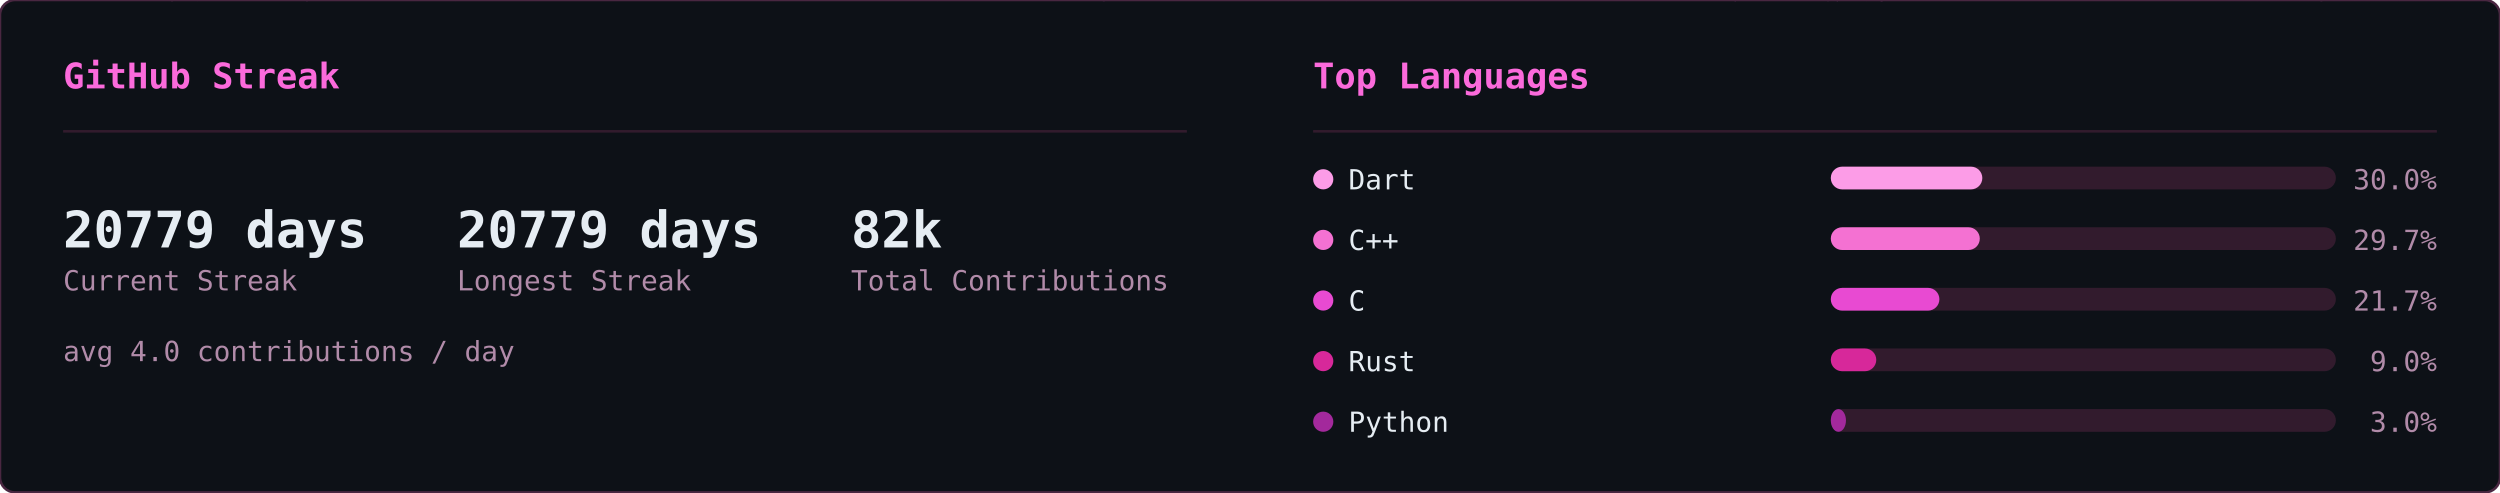
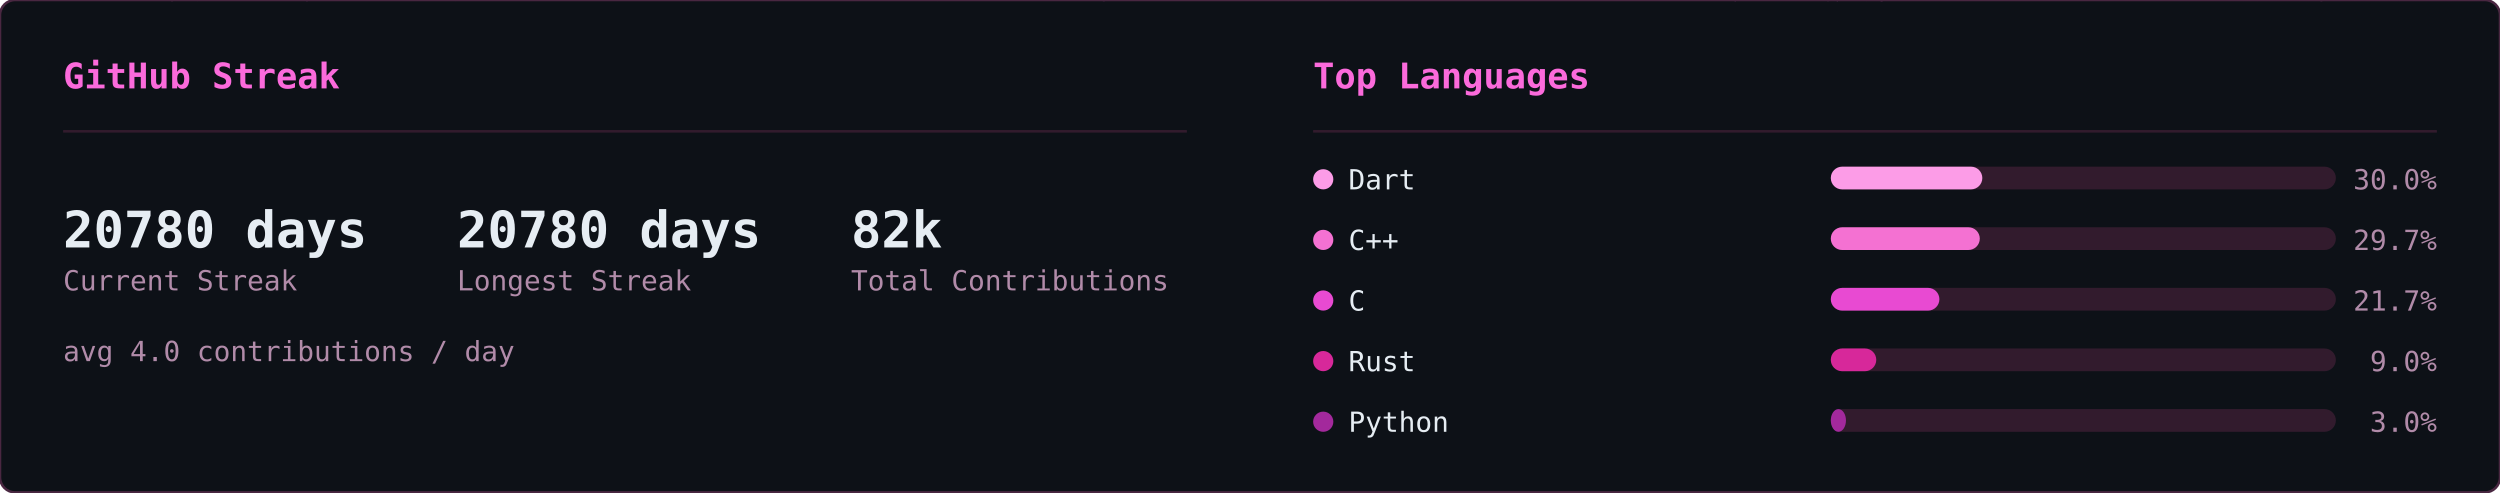
<svg xmlns="http://www.w3.org/2000/svg" width="990" height="195" viewBox="0 0 990 195">
  <defs>
    <clipPath id="row-clip">
      <rect width="990" height="195" rx="6" />
    </clipPath>
  </defs>
  <rect width="990" height="195" rx="6" fill="#0d1117" />
  <g clip-path="url(#row-clip)">
    <g transform="translate(0,0)">
      <g opacity="0.22" font-family="monospace" font-size="12">
        <style>@keyframes sk3s0{from{transform:translateY(-46px)}to{transform:translateY(174px)}}@keyframes sk4s0{from{transform:translateY(-60px)}to{transform:translateY(174px)}}@keyframes sk5s0{from{transform:translateY(-74px)}to{transform:translateY(174px)}}@keyframes sk6s0{from{transform:translateY(-88px)}to{transform:translateY(174px)}}</style>
        <g fill="#ff4fd8" style="animation:sk4s0 1.64s linear -1.62s infinite">
          <text x="46">ﾒ</text>
          <text x="46" y="-14" opacity=".8">5</text>
          <text x="46" y="-28" opacity=".6">ﾐ</text>
          <text x="46" y="-42" opacity=".4">ｯ</text>
          <text x="46" y="-56" opacity=".2">1</text>
        </g>
        <g fill="#ff4fd8" style="animation:sk3s0 2.46s linear -1.57s infinite">
          <text x="308">ﾁ</text>
          <text x="308" y="-14" opacity=".75">ｹ</text>
          <text x="308" y="-28" opacity=".5">1</text>
          <text x="308" y="-42" opacity=".25">ﾚ</text>
        </g>
        <g fill="#ff4fd8" style="animation:sk3s0 1.54s linear -0.32s infinite">
          <text x="11">ﾘ</text>
          <text x="11" y="-14" opacity=".75">ﾙ</text>
          <text x="11" y="-28" opacity=".5">ﾌ</text>
          <text x="11" y="-42" opacity=".25">ﾗ</text>
        </g>
        <g fill="#ff4fd8" style="animation:sk4s0 1.58s linear -1.14s infinite">
          <text x="369">ｳ</text>
          <text x="369" y="-14" opacity=".8">ﾃ</text>
          <text x="369" y="-28" opacity=".6">ﾝ</text>
          <text x="369" y="-42" opacity=".4">ﾃ</text>
          <text x="369" y="-56" opacity=".2">5</text>
        </g>
        <g fill="#ff4fd8" style="animation:sk5s0 1.92s linear -0.21s infinite">
          <text x="194">ﾁ</text>
          <text x="194" y="-14" opacity=".83">ｱ</text>
          <text x="194" y="-28" opacity=".67">ﾓ</text>
          <text x="194" y="-42" opacity=".5">ｾ</text>
          <text x="194" y="-56" opacity=".33">7</text>
          <text x="194" y="-70" opacity=".17">ﾐ</text>
        </g>
        <g fill="#ff4fd8" style="animation:sk4s0 2.06s linear -1.45s infinite">
          <text x="268">ﾅ</text>
          <text x="268" y="-14" opacity=".8">ｹ</text>
          <text x="268" y="-28" opacity=".6">ﾕ</text>
          <text x="268" y="-42" opacity=".4">ﾃ</text>
          <text x="268" y="-56" opacity=".2">ﾄ</text>
        </g>
        <g fill="#ff4fd8" style="animation:sk4s0 3.12s linear -1.90s infinite">
          <text x="187">ﾜ</text>
          <text x="187" y="-14" opacity=".8">ｯ</text>
          <text x="187" y="-28" opacity=".6">4</text>
          <text x="187" y="-42" opacity=".4">7</text>
          <text x="187" y="-56" opacity=".2">ｧ</text>
        </g>
        <g fill="#ff4fd8" style="animation:sk3s0 2.67s linear -1.70s infinite">
          <text x="104">ﾂ</text>
          <text x="104" y="-14" opacity=".75">ﾈ</text>
          <text x="104" y="-28" opacity=".5">ﾂ</text>
          <text x="104" y="-42" opacity=".25">ｶ</text>
        </g>
        <g fill="#ff4fd8" style="animation:sk6s0 2.17s linear -2.04s infinite">
          <text x="275">ｫ</text>
          <text x="275" y="-14" opacity=".86">ﾉ</text>
          <text x="275" y="-28" opacity=".71">0</text>
          <text x="275" y="-42" opacity=".57">ｳ</text>
          <text x="275" y="-56" opacity=".43">ﾈ</text>
          <text x="275" y="-70" opacity=".29">1</text>
          <text x="275" y="-84" opacity=".14">ﾕ</text>
        </g>
        <g fill="#ff4fd8" style="animation:sk4s0 1.51s linear -0.02s infinite">
          <text x="75">ｷ</text>
          <text x="75" y="-14" opacity=".8">ｪ</text>
          <text x="75" y="-28" opacity=".6">5</text>
          <text x="75" y="-42" opacity=".4">8</text>
          <text x="75" y="-56" opacity=".2">ﾁ</text>
        </g>
        <g fill="#ff4fd8" style="animation:sk4s0 3.16s linear -1.48s infinite">
          <text x="292">ﾕ</text>
          <text x="292" y="-14" opacity=".8">ﾛ</text>
          <text x="292" y="-28" opacity=".6">ｶ</text>
          <text x="292" y="-42" opacity=".4">ｻ</text>
          <text x="292" y="-56" opacity=".2">ﾀ</text>
        </g>
        <g fill="#ff4fd8" style="animation:sk6s0 1.90s linear -1.77s infinite">
          <text x="73">ｭ</text>
          <text x="73" y="-14" opacity=".86">ﾑ</text>
          <text x="73" y="-28" opacity=".71">ｴ</text>
          <text x="73" y="-42" opacity=".57">ﾕ</text>
          <text x="73" y="-56" opacity=".43">ﾕ</text>
          <text x="73" y="-70" opacity=".29">0</text>
          <text x="73" y="-84" opacity=".14">ﾒ</text>
        </g>
        <g fill="#ff4fd8" style="animation:sk4s0 2.90s linear -2.10s infinite">
          <text x="100">4</text>
          <text x="100" y="-14" opacity=".8">ﾒ</text>
          <text x="100" y="-28" opacity=".6">4</text>
          <text x="100" y="-42" opacity=".4">ｯ</text>
          <text x="100" y="-56" opacity=".2">ﾔ</text>
        </g>
        <g fill="#ff4fd8" style="animation:sk4s0 2.39s linear -0.35s infinite">
          <text x="65">ﾈ</text>
          <text x="65" y="-14" opacity=".8">ﾑ</text>
          <text x="65" y="-28" opacity=".6">ﾊ</text>
          <text x="65" y="-42" opacity=".4">ﾘ</text>
          <text x="65" y="-56" opacity=".2">ﾐ</text>
        </g>
        <g fill="#ff4fd8" style="animation:sk3s0 1.63s linear -0.03s infinite">
          <text x="144">ﾍ</text>
          <text x="144" y="-14" opacity=".75">ｧ</text>
          <text x="144" y="-28" opacity=".5">0</text>
          <text x="144" y="-42" opacity=".25">ﾏ</text>
        </g>
        <g fill="#ff4fd8" style="animation:sk6s0 2.70s linear -1.72s infinite">
          <text x="407">ﾌ</text>
          <text x="407" y="-14" opacity=".86">ｩ</text>
          <text x="407" y="-28" opacity=".71">8</text>
          <text x="407" y="-42" opacity=".57">ｵ</text>
          <text x="407" y="-56" opacity=".43">ﾎ</text>
          <text x="407" y="-70" opacity=".29">ｨ</text>
          <text x="407" y="-84" opacity=".14">ﾐ</text>
        </g>
        <g fill="#ff4fd8" style="animation:sk5s0 2.63s linear -1.25s infinite">
          <text x="100">ﾂ</text>
          <text x="100" y="-14" opacity=".83">1</text>
          <text x="100" y="-28" opacity=".67">ﾔ</text>
          <text x="100" y="-42" opacity=".5">ｻ</text>
          <text x="100" y="-56" opacity=".33">ﾊ</text>
          <text x="100" y="-70" opacity=".17">ﾀ</text>
        </g>
        <g fill="#ff4fd8" style="animation:sk4s0 2.50s linear -0.17s infinite">
          <text x="434">ﾈ</text>
          <text x="434" y="-14" opacity=".8">ｸ</text>
          <text x="434" y="-28" opacity=".6">ﾗ</text>
          <text x="434" y="-42" opacity=".4">4</text>
          <text x="434" y="-56" opacity=".2">ｻ</text>
        </g>
        <g fill="#ff4fd8" style="animation:sk4s0 1.66s linear -0.90s infinite">
          <text x="426">ﾓ</text>
          <text x="426" y="-14" opacity=".8">ｸ</text>
          <text x="426" y="-28" opacity=".6">ﾀ</text>
          <text x="426" y="-42" opacity=".4">ｽ</text>
          <text x="426" y="-56" opacity=".2">ｶ</text>
        </g>
        <g fill="#ff4fd8" style="animation:sk6s0 3.12s linear -0.85s infinite">
          <text x="120">ﾀ</text>
          <text x="120" y="-14" opacity=".86">ﾅ</text>
          <text x="120" y="-28" opacity=".71">ｮ</text>
          <text x="120" y="-42" opacity=".57">ｧ</text>
          <text x="120" y="-56" opacity=".43">ﾎ</text>
          <text x="120" y="-70" opacity=".29">ｬ</text>
          <text x="120" y="-84" opacity=".14">ｺ</text>
        </g>
        <g fill="#ff4fd8" style="animation:sk5s0 3.17s linear -2.86s infinite">
          <text x="166">8</text>
          <text x="166" y="-14" opacity=".83">ﾐ</text>
          <text x="166" y="-28" opacity=".67">ﾖ</text>
          <text x="166" y="-42" opacity=".5">0</text>
          <text x="166" y="-56" opacity=".33">ｧ</text>
          <text x="166" y="-70" opacity=".17">ﾕ</text>
        </g>
        <g fill="#ff4fd8" style="animation:sk4s0 1.55s linear -0.91s infinite">
          <text x="227">ﾚ</text>
          <text x="227" y="-14" opacity=".8">ｴ</text>
          <text x="227" y="-28" opacity=".6">0</text>
          <text x="227" y="-42" opacity=".4">ｫ</text>
          <text x="227" y="-56" opacity=".2">ｳ</text>
        </g>
        <g fill="#ff4fd8" style="animation:sk4s0 2.74s linear -2.51s infinite">
          <text x="349">9</text>
          <text x="349" y="-14" opacity=".8">5</text>
          <text x="349" y="-28" opacity=".6">ｾ</text>
          <text x="349" y="-42" opacity=".4">ｷ</text>
          <text x="349" y="-56" opacity=".2">1</text>
        </g>
        <g fill="#ff4fd8" style="animation:sk4s0 2.38s linear -1.95s infinite">
          <text x="197">3</text>
          <text x="197" y="-14" opacity=".8">ｴ</text>
          <text x="197" y="-28" opacity=".6">ｩ</text>
          <text x="197" y="-42" opacity=".4">ﾚ</text>
          <text x="197" y="-56" opacity=".2">ﾁ</text>
        </g>
        <g fill="#ff4fd8" style="animation:sk6s0 2.18s linear -1.74s infinite">
          <text x="178">ｳ</text>
          <text x="178" y="-14" opacity=".86">ﾒ</text>
          <text x="178" y="-28" opacity=".71">ﾙ</text>
          <text x="178" y="-42" opacity=".57">ｨ</text>
          <text x="178" y="-56" opacity=".43">ﾌ</text>
          <text x="178" y="-70" opacity=".29">ﾄ</text>
          <text x="178" y="-84" opacity=".14">ﾗ</text>
        </g>
        <g fill="#ff4fd8" style="animation:sk4s0 1.98s linear -1.87s infinite">
          <text x="193">ﾌ</text>
          <text x="193" y="-14" opacity=".8">ﾎ</text>
          <text x="193" y="-28" opacity=".6">ｿ</text>
          <text x="193" y="-42" opacity=".4">0</text>
          <text x="193" y="-56" opacity=".2">ｶ</text>
        </g>
        <g fill="#ff4fd8" style="animation:sk6s0 2.82s linear -1.92s infinite">
          <text x="107">ﾉ</text>
          <text x="107" y="-14" opacity=".86">ﾋ</text>
          <text x="107" y="-28" opacity=".71">3</text>
          <text x="107" y="-42" opacity=".57">ﾐ</text>
          <text x="107" y="-56" opacity=".43">ﾊ</text>
          <text x="107" y="-70" opacity=".29">ｳ</text>
          <text x="107" y="-84" opacity=".14">ﾍ</text>
        </g>
        <g fill="#ff4fd8" style="animation:sk5s0 2.51s linear -0.01s infinite">
          <text x="93">ﾎ</text>
          <text x="93" y="-14" opacity=".83">ｴ</text>
          <text x="93" y="-28" opacity=".67">1</text>
          <text x="93" y="-42" opacity=".5">ﾓ</text>
          <text x="93" y="-56" opacity=".33">ｫ</text>
          <text x="93" y="-70" opacity=".17">ﾉ</text>
        </g>
        <g fill="#ff4fd8" style="animation:sk6s0 3.01s linear -2.70s infinite">
          <text x="350">ﾃ</text>
          <text x="350" y="-14" opacity=".86">ｬ</text>
          <text x="350" y="-28" opacity=".71">ﾒ</text>
          <text x="350" y="-42" opacity=".57">ﾊ</text>
          <text x="350" y="-56" opacity=".43">ｫ</text>
          <text x="350" y="-70" opacity=".29">ｭ</text>
          <text x="350" y="-84" opacity=".14">ｲ</text>
        </g>
        <g fill="#ff4fd8" style="animation:sk3s0 1.54s linear -0.70s infinite">
          <text x="124">ｻ</text>
          <text x="124" y="-14" opacity=".75">ｻ</text>
          <text x="124" y="-28" opacity=".5">ﾃ</text>
          <text x="124" y="-42" opacity=".25">ﾒ</text>
        </g>
        <g fill="#ff4fd8" style="animation:sk4s0 2.82s linear -0.58s infinite">
          <text x="91">ﾖ</text>
          <text x="91" y="-14" opacity=".8">ｭ</text>
          <text x="91" y="-28" opacity=".6">ｲ</text>
          <text x="91" y="-42" opacity=".4">1</text>
          <text x="91" y="-56" opacity=".2">ﾌ</text>
        </g>
        <g fill="#ff4fd8" style="animation:sk6s0 2.36s linear -0.37s infinite">
          <text x="467">ﾑ</text>
          <text x="467" y="-14" opacity=".86">9</text>
          <text x="467" y="-28" opacity=".71">ﾊ</text>
          <text x="467" y="-42" opacity=".57">ｿ</text>
          <text x="467" y="-56" opacity=".43">ｫ</text>
          <text x="467" y="-70" opacity=".29">9</text>
          <text x="467" y="-84" opacity=".14">1</text>
        </g>
        <g fill="#ff4fd8" style="animation:sk6s0 1.74s linear -0.38s infinite">
          <text x="144">6</text>
          <text x="144" y="-14" opacity=".86">ﾌ</text>
          <text x="144" y="-28" opacity=".71">ﾓ</text>
          <text x="144" y="-42" opacity=".57">ﾈ</text>
          <text x="144" y="-56" opacity=".43">ﾌ</text>
          <text x="144" y="-70" opacity=".29">ｽ</text>
          <text x="144" y="-84" opacity=".14">ｴ</text>
        </g>
        <g fill="#ff4fd8" style="animation:sk3s0 1.68s linear -1.24s infinite">
          <text x="434">ｷ</text>
          <text x="434" y="-14" opacity=".75">7</text>
          <text x="434" y="-28" opacity=".5">ﾚ</text>
          <text x="434" y="-42" opacity=".25">ｱ</text>
        </g>
        <g fill="#ff4fd8" style="animation:sk3s0 2.42s linear -1.42s infinite">
          <text x="444">ﾚ</text>
          <text x="444" y="-14" opacity=".75">ﾙ</text>
          <text x="444" y="-28" opacity=".5">ｫ</text>
          <text x="444" y="-42" opacity=".25">3</text>
        </g>
        <g fill="#ff4fd8" style="animation:sk3s0 1.73s linear -1.55s infinite">
          <text x="461">ｶ</text>
          <text x="461" y="-14" opacity=".75">6</text>
          <text x="461" y="-28" opacity=".5">ｵ</text>
          <text x="461" y="-42" opacity=".25">ﾃ</text>
        </g>
        <g fill="#ff4fd8" style="animation:sk5s0 1.91s linear -0.48s infinite">
          <text x="174">ｵ</text>
          <text x="174" y="-14" opacity=".83">ﾈ</text>
          <text x="174" y="-28" opacity=".67">ﾏ</text>
          <text x="174" y="-42" opacity=".5">ﾜ</text>
          <text x="174" y="-56" opacity=".33">ｺ</text>
          <text x="174" y="-70" opacity=".17">ｵ</text>
        </g>
        <g fill="#ff4fd8" style="animation:sk3s0 2.94s linear -1.07s infinite">
          <text x="16">ｲ</text>
          <text x="16" y="-14" opacity=".75">ｱ</text>
          <text x="16" y="-28" opacity=".5">ｸ</text>
          <text x="16" y="-42" opacity=".25">ﾛ</text>
        </g>
      </g>
    </g>
    <g transform="translate(495,0)">
      <g opacity="0.22" font-family="monospace" font-size="12">
        <style>@keyframes ln3s1{from{transform:translateY(-46px)}to{transform:translateY(209px)}}@keyframes ln4s1{from{transform:translateY(-60px)}to{transform:translateY(209px)}}@keyframes ln5s1{from{transform:translateY(-74px)}to{transform:translateY(209px)}}@keyframes ln6s1{from{transform:translateY(-88px)}to{transform:translateY(209px)}}</style>
        <g fill="#ff4fd8" style="animation:ln6s1 1.92s linear -0.55s infinite">
          <text x="298">8</text>
          <text x="298" y="-14" opacity=".86">ｼ</text>
          <text x="298" y="-28" opacity=".71">ﾁ</text>
          <text x="298" y="-42" opacity=".57">ﾜ</text>
          <text x="298" y="-56" opacity=".43">ﾏ</text>
          <text x="298" y="-70" opacity=".29">ｭ</text>
          <text x="298" y="-84" opacity=".14">ﾎ</text>
        </g>
        <g fill="#ff4fd8" style="animation:ln4s1 2.21s linear -0.20s infinite">
          <text x="124">ﾐ</text>
          <text x="124" y="-14" opacity=".8">1</text>
          <text x="124" y="-28" opacity=".6">ﾏ</text>
          <text x="124" y="-42" opacity=".4">0</text>
          <text x="124" y="-56" opacity=".2">ﾖ</text>
        </g>
        <g fill="#ff4fd8" style="animation:ln6s1 1.71s linear -0.07s infinite">
          <text x="416">ｽ</text>
          <text x="416" y="-14" opacity=".86">ﾎ</text>
          <text x="416" y="-28" opacity=".71">ﾒ</text>
          <text x="416" y="-42" opacity=".57">ｭ</text>
          <text x="416" y="-56" opacity=".43">ｿ</text>
          <text x="416" y="-70" opacity=".29">ﾋ</text>
          <text x="416" y="-84" opacity=".14">6</text>
        </g>
        <g fill="#ff4fd8" style="animation:ln3s1 1.63s linear -1.08s infinite">
          <text x="381">6</text>
          <text x="381" y="-14" opacity=".75">ﾊ</text>
          <text x="381" y="-28" opacity=".5">ｿ</text>
          <text x="381" y="-42" opacity=".25">ﾙ</text>
        </g>
        <g fill="#ff4fd8" style="animation:ln3s1 2.63s linear -2.44s infinite">
          <text x="420">ｮ</text>
          <text x="420" y="-14" opacity=".75">ｺ</text>
          <text x="420" y="-28" opacity=".5">1</text>
          <text x="420" y="-42" opacity=".25">ﾂ</text>
        </g>
        <g fill="#ff4fd8" style="animation:ln6s1 3.00s linear -0.44s infinite">
          <text x="486">ｹ</text>
          <text x="486" y="-14" opacity=".86">ｺ</text>
          <text x="486" y="-28" opacity=".71">1</text>
          <text x="486" y="-42" opacity=".57">ﾗ</text>
          <text x="486" y="-56" opacity=".43">ｳ</text>
          <text x="486" y="-70" opacity=".29">ｨ</text>
          <text x="486" y="-84" opacity=".14">ｼ</text>
        </g>
        <g fill="#ff4fd8" style="animation:ln4s1 2.16s linear -0.41s infinite">
          <text x="67">ﾚ</text>
          <text x="67" y="-14" opacity=".8">ｧ</text>
          <text x="67" y="-28" opacity=".6">ｴ</text>
          <text x="67" y="-42" opacity=".4">ﾓ</text>
          <text x="67" y="-56" opacity=".2">ﾆ</text>
        </g>
        <g fill="#ff4fd8" style="animation:ln6s1 1.87s linear -1.37s infinite">
          <text x="255">ﾚ</text>
          <text x="255" y="-14" opacity=".86">ｩ</text>
          <text x="255" y="-28" opacity=".71">ｾ</text>
          <text x="255" y="-42" opacity=".57">ｲ</text>
          <text x="255" y="-56" opacity=".43">ﾖ</text>
          <text x="255" y="-70" opacity=".29">ﾊ</text>
          <text x="255" y="-84" opacity=".14">ｬ</text>
        </g>
        <g fill="#ff4fd8" style="animation:ln4s1 2.84s linear -1.91s infinite">
          <text x="47">6</text>
          <text x="47" y="-14" opacity=".8">ｮ</text>
          <text x="47" y="-28" opacity=".6">ｦ</text>
          <text x="47" y="-42" opacity=".4">1</text>
          <text x="47" y="-56" opacity=".2">3</text>
        </g>
        <g fill="#ff4fd8" style="animation:ln6s1 3.08s linear -0.39s infinite">
          <text x="231">ﾀ</text>
          <text x="231" y="-14" opacity=".86">ﾍ</text>
          <text x="231" y="-28" opacity=".71">ｼ</text>
          <text x="231" y="-42" opacity=".57">ｵ</text>
          <text x="231" y="-56" opacity=".43">ｲ</text>
          <text x="231" y="-70" opacity=".29">ﾇ</text>
          <text x="231" y="-84" opacity=".14">ｪ</text>
        </g>
        <g fill="#ff4fd8" style="animation:ln4s1 1.63s linear -0.17s infinite">
          <text x="247">ｨ</text>
          <text x="247" y="-14" opacity=".8">ｹ</text>
          <text x="247" y="-28" opacity=".6">ｴ</text>
          <text x="247" y="-42" opacity=".4">ﾇ</text>
          <text x="247" y="-56" opacity=".2">ﾜ</text>
        </g>
        <g fill="#ff4fd8" style="animation:ln5s1 1.73s linear -0.09s infinite">
          <text x="93">ｴ</text>
          <text x="93" y="-14" opacity=".83">ｽ</text>
          <text x="93" y="-28" opacity=".67">1</text>
          <text x="93" y="-42" opacity=".5">ｴ</text>
          <text x="93" y="-56" opacity=".33">ｿ</text>
          <text x="93" y="-70" opacity=".17">ﾐ</text>
        </g>
        <g fill="#ff4fd8" style="animation:ln3s1 1.75s linear -1.15s infinite">
          <text x="316">ﾒ</text>
          <text x="316" y="-14" opacity=".75">ﾒ</text>
          <text x="316" y="-28" opacity=".5">ｽ</text>
          <text x="316" y="-42" opacity=".25">ﾖ</text>
        </g>
        <g fill="#ff4fd8" style="animation:ln4s1 2.67s linear -1.76s infinite">
          <text x="242">ｳ</text>
          <text x="242" y="-14" opacity=".8">ﾋ</text>
          <text x="242" y="-28" opacity=".6">ﾃ</text>
          <text x="242" y="-42" opacity=".4">ﾏ</text>
          <text x="242" y="-56" opacity=".2">8</text>
        </g>
        <g fill="#ff4fd8" style="animation:ln3s1 1.82s linear -0.57s infinite">
          <text x="141">ｿ</text>
          <text x="141" y="-14" opacity=".75">ｾ</text>
          <text x="141" y="-28" opacity=".5">ｶ</text>
          <text x="141" y="-42" opacity=".25">ｾ</text>
        </g>
        <g fill="#ff4fd8" style="animation:ln4s1 1.77s linear -0.92s infinite">
          <text x="146">6</text>
          <text x="146" y="-14" opacity=".8">ﾕ</text>
          <text x="146" y="-28" opacity=".6">ﾕ</text>
          <text x="146" y="-42" opacity=".4">ｳ</text>
          <text x="146" y="-56" opacity=".2">8</text>
        </g>
        <g fill="#ff4fd8" style="animation:ln3s1 3.13s linear -1.71s infinite">
          <text x="108">ﾅ</text>
          <text x="108" y="-14" opacity=".75">ﾖ</text>
          <text x="108" y="-28" opacity=".5">ﾊ</text>
          <text x="108" y="-42" opacity=".25">ｷ</text>
        </g>
        <g fill="#ff4fd8" style="animation:ln5s1 2.68s linear -0.16s infinite">
          <text x="327">6</text>
          <text x="327" y="-14" opacity=".83">ﾕ</text>
          <text x="327" y="-28" opacity=".67">6</text>
          <text x="327" y="-42" opacity=".5">1</text>
          <text x="327" y="-56" opacity=".33">9</text>
          <text x="327" y="-70" opacity=".17">ｩ</text>
        </g>
        <g fill="#ff4fd8" style="animation:ln6s1 3.20s linear -2.67s infinite">
          <text x="32">9</text>
          <text x="32" y="-14" opacity=".86">3</text>
          <text x="32" y="-28" opacity=".71">ｦ</text>
          <text x="32" y="-42" opacity=".57">ｶ</text>
          <text x="32" y="-56" opacity=".43">ﾛ</text>
          <text x="32" y="-70" opacity=".29">1</text>
          <text x="32" y="-84" opacity=".14">7</text>
        </g>
        <g fill="#ff4fd8" style="animation:ln5s1 2.25s linear -1.73s infinite">
          <text x="478">ｭ</text>
          <text x="478" y="-14" opacity=".83">4</text>
          <text x="478" y="-28" opacity=".67">ﾍ</text>
          <text x="478" y="-42" opacity=".5">4</text>
          <text x="478" y="-56" opacity=".33">7</text>
          <text x="478" y="-70" opacity=".17">ｩ</text>
        </g>
        <g fill="#ff4fd8" style="animation:ln5s1 2.48s linear -1.57s infinite">
          <text x="211">ﾂ</text>
          <text x="211" y="-14" opacity=".83">ﾋ</text>
          <text x="211" y="-28" opacity=".67">ｪ</text>
          <text x="211" y="-42" opacity=".5">ｮ</text>
          <text x="211" y="-56" opacity=".33">ﾓ</text>
          <text x="211" y="-70" opacity=".17">3</text>
        </g>
        <g fill="#ff4fd8" style="animation:ln6s1 2.16s linear -1.63s infinite">
          <text x="213">ｾ</text>
          <text x="213" y="-14" opacity=".86">ﾕ</text>
          <text x="213" y="-28" opacity=".71">ｩ</text>
          <text x="213" y="-42" opacity=".57">3</text>
          <text x="213" y="-56" opacity=".43">ｽ</text>
          <text x="213" y="-70" opacity=".29">ﾄ</text>
          <text x="213" y="-84" opacity=".14">ﾔ</text>
        </g>
        <g fill="#ff4fd8" style="animation:ln4s1 3.05s linear -2.67s infinite">
          <text x="35">ｷ</text>
          <text x="35" y="-14" opacity=".8">ﾆ</text>
          <text x="35" y="-28" opacity=".6">ｷ</text>
          <text x="35" y="-42" opacity=".4">ｮ</text>
          <text x="35" y="-56" opacity=".2">ﾚ</text>
        </g>
        <g fill="#ff4fd8" style="animation:ln5s1 2.84s linear -2.45s infinite">
          <text x="279">ﾉ</text>
          <text x="279" y="-14" opacity=".83">9</text>
          <text x="279" y="-28" opacity=".67">ｻ</text>
          <text x="279" y="-42" opacity=".5">0</text>
          <text x="279" y="-56" opacity=".33">ｺ</text>
          <text x="279" y="-70" opacity=".17">ｻ</text>
        </g>
        <g fill="#ff4fd8" style="animation:ln3s1 3.12s linear -2.03s infinite">
          <text x="12">ｷ</text>
          <text x="12" y="-14" opacity=".75">1</text>
          <text x="12" y="-28" opacity=".5">ﾘ</text>
          <text x="12" y="-42" opacity=".25">ﾛ</text>
        </g>
        <g fill="#ff4fd8" style="animation:ln6s1 1.90s linear -1.89s infinite">
          <text x="397">ｹ</text>
          <text x="397" y="-14" opacity=".86">ﾏ</text>
          <text x="397" y="-28" opacity=".71">ﾊ</text>
          <text x="397" y="-42" opacity=".57">ﾇ</text>
          <text x="397" y="-56" opacity=".43">ｵ</text>
          <text x="397" y="-70" opacity=".29">ﾘ</text>
          <text x="397" y="-84" opacity=".14">ｸ</text>
        </g>
        <g fill="#ff4fd8" style="animation:ln3s1 3.18s linear -2.34s infinite">
          <text x="391">ｳ</text>
          <text x="391" y="-14" opacity=".75">ﾚ</text>
          <text x="391" y="-28" opacity=".5">ﾍ</text>
          <text x="391" y="-42" opacity=".25">ｸ</text>
        </g>
        <g fill="#ff4fd8" style="animation:ln6s1 1.74s linear -1.68s infinite">
          <text x="84">7</text>
          <text x="84" y="-14" opacity=".86">ｪ</text>
          <text x="84" y="-28" opacity=".71">ｯ</text>
          <text x="84" y="-42" opacity=".57">3</text>
          <text x="84" y="-56" opacity=".43">0</text>
          <text x="84" y="-70" opacity=".29">ﾂ</text>
          <text x="84" y="-84" opacity=".14">ﾙ</text>
        </g>
        <g fill="#ff4fd8" style="animation:ln3s1 2.78s linear -1.12s infinite">
          <text x="190">ｯ</text>
          <text x="190" y="-14" opacity=".75">ﾍ</text>
          <text x="190" y="-28" opacity=".5">ｨ</text>
          <text x="190" y="-42" opacity=".25">ﾉ</text>
        </g>
        <g fill="#ff4fd8" style="animation:ln3s1 3.01s linear -2.77s infinite">
          <text x="117">ﾓ</text>
          <text x="117" y="-14" opacity=".75">ﾁ</text>
          <text x="117" y="-28" opacity=".5">ﾋ</text>
          <text x="117" y="-42" opacity=".25">ﾓ</text>
        </g>
        <g fill="#ff4fd8" style="animation:ln6s1 2.29s linear -0.21s infinite">
          <text x="248">ﾃ</text>
          <text x="248" y="-14" opacity=".86">ｿ</text>
          <text x="248" y="-28" opacity=".71">3</text>
          <text x="248" y="-42" opacity=".57">ﾁ</text>
          <text x="248" y="-56" opacity=".43">ﾄ</text>
          <text x="248" y="-70" opacity=".29">ｱ</text>
          <text x="248" y="-84" opacity=".14">0</text>
        </g>
        <g fill="#ff4fd8" style="animation:ln6s1 2.87s linear -0.12s infinite">
          <text x="153">1</text>
          <text x="153" y="-14" opacity=".86">ｧ</text>
          <text x="153" y="-28" opacity=".71">ﾋ</text>
          <text x="153" y="-42" opacity=".57">ｬ</text>
          <text x="153" y="-56" opacity=".43">ﾛ</text>
          <text x="153" y="-70" opacity=".29">ｹ</text>
          <text x="153" y="-84" opacity=".14">ﾗ</text>
        </g>
        <g fill="#ff4fd8" style="animation:ln3s1 2.21s linear -2.03s infinite">
          <text x="51">8</text>
          <text x="51" y="-14" opacity=".75">ﾊ</text>
          <text x="51" y="-28" opacity=".5">8</text>
          <text x="51" y="-42" opacity=".25">ｨ</text>
        </g>
        <g fill="#ff4fd8" style="animation:ln5s1 2.61s linear -1.81s infinite">
          <text x="226">ｬ</text>
          <text x="226" y="-14" opacity=".83">ﾉ</text>
          <text x="226" y="-28" opacity=".67">ｸ</text>
          <text x="226" y="-42" opacity=".5">ﾉ</text>
          <text x="226" y="-56" opacity=".33">ｳ</text>
          <text x="226" y="-70" opacity=".17">6</text>
        </g>
        <g fill="#ff4fd8" style="animation:ln3s1 2.47s linear -0.67s infinite">
          <text x="39">ﾌ</text>
          <text x="39" y="-14" opacity=".75">8</text>
          <text x="39" y="-28" opacity=".5">ｫ</text>
          <text x="39" y="-42" opacity=".25">ｵ</text>
        </g>
        <g fill="#ff4fd8" style="animation:ln6s1 2.77s linear -1.10s infinite">
          <text x="250">ｪ</text>
          <text x="250" y="-14" opacity=".86">ｩ</text>
          <text x="250" y="-28" opacity=".71">ﾒ</text>
          <text x="250" y="-42" opacity=".57">ﾛ</text>
          <text x="250" y="-56" opacity=".43">ﾇ</text>
          <text x="250" y="-70" opacity=".29">1</text>
          <text x="250" y="-84" opacity=".14">2</text>
        </g>
        <g fill="#ff4fd8" style="animation:ln3s1 1.88s linear -1.54s infinite">
          <text x="157">ﾘ</text>
          <text x="157" y="-14" opacity=".75">1</text>
          <text x="157" y="-28" opacity=".5">ﾒ</text>
          <text x="157" y="-42" opacity=".25">ｲ</text>
        </g>
        <g fill="#ff4fd8" style="animation:ln6s1 2.32s linear -2.25s infinite">
          <text x="57">0</text>
          <text x="57" y="-14" opacity=".86">ﾋ</text>
          <text x="57" y="-28" opacity=".71">ｿ</text>
          <text x="57" y="-42" opacity=".57">7</text>
          <text x="57" y="-56" opacity=".43">ﾏ</text>
          <text x="57" y="-70" opacity=".29">ﾇ</text>
          <text x="57" y="-84" opacity=".14">ｬ</text>
        </g>
      </g>
    </g>
  </g>
  <rect width="990" height="195" rx="6" fill="none" stroke="#492741" stroke-width="1" />
  <g transform="translate(0,0)">
    <text x="25" y="35" font-family="monospace" font-size="14" font-weight="600" fill="#fb6adb">GitHub Streak</text>
    <line x1="25" y1="52" x2="470" y2="52" stroke="#321b2d" stroke-width="1" />
-     <text x="25" y="98" font-family="monospace" font-size="20" font-weight="700" fill="#e6edf3">20779 days</text>
+     <text x="25" y="98" font-family="monospace" font-size="20" font-weight="700" fill="#e6edf3">20780 days</text>
    <text x="25" y="115" font-family="monospace" font-size="11" fill="#b18ba9">Current Streak</text>
-     <text x="181" y="98" font-family="monospace" font-size="20" font-weight="700" fill="#e6edf3">20779 days</text>
+     <text x="181" y="98" font-family="monospace" font-size="20" font-weight="700" fill="#e6edf3">20780 days</text>
    <text x="181" y="115" font-family="monospace" font-size="11" fill="#b18ba9">Longest Streak</text>
    <text x="337" y="98" font-family="monospace" font-size="20" font-weight="700" fill="#e6edf3">82k</text>
    <text x="337" y="115" font-family="monospace" font-size="11" fill="#b18ba9">Total Contributions</text>
    <text x="25" y="143" font-family="monospace" font-size="11" fill="#b18ba9">avg 4.0 contributions / day</text>
  </g>
  <g transform="translate(495,0)">
    <text x="25" y="35" font-family="monospace" font-size="14" font-weight="600" fill="#fb6adb">Top Languages</text>
    <line x1="25" y1="52" x2="470" y2="52" stroke="#321b2d" stroke-width="1" />
    <circle cx="29" cy="71" r="4" fill="#fc9ce7" />
    <text x="39" y="75" font-family="monospace" font-size="11" fill="#e6edf3">Dart</text>
    <rect x="230" y="66" width="200" height="9" rx="4.5" fill="#321b2d" />
    <rect x="230" y="66" width="60" height="9" rx="4.5" fill="#fc9ce7" />
    <text x="470" y="75" text-anchor="end" font-family="monospace" font-size="11" fill="#b18ba9">30.0%</text>
    <circle cx="29" cy="95" r="4" fill="#f471d2" />
    <text x="39" y="99" font-family="monospace" font-size="11" fill="#e6edf3">C++</text>
    <rect x="230" y="90" width="200" height="9" rx="4.5" fill="#321b2d" />
    <rect x="230" y="90" width="59" height="9" rx="4.5" fill="#f471d2" />
    <text x="470" y="99" text-anchor="end" font-family="monospace" font-size="11" fill="#b18ba9">29.7%</text>
    <circle cx="29" cy="119" r="4" fill="#e84ad2" />
    <text x="39" y="123" font-family="monospace" font-size="11" fill="#e6edf3">C</text>
    <rect x="230" y="114" width="200" height="9" rx="4.5" fill="#321b2d" />
    <rect x="230" y="114" width="43" height="9" rx="4.5" fill="#e84ad2" />
    <text x="470" y="123" text-anchor="end" font-family="monospace" font-size="11" fill="#b18ba9">21.7%</text>
    <circle cx="29" cy="143" r="4" fill="#d7289a" />
    <text x="39" y="147" font-family="monospace" font-size="11" fill="#e6edf3">Rust</text>
    <rect x="230" y="138" width="200" height="9" rx="4.5" fill="#321b2d" />
    <rect x="230" y="138" width="18" height="9" rx="4.5" fill="#d7289a" />
    <text x="470" y="147" text-anchor="end" font-family="monospace" font-size="11" fill="#b18ba9">9.0%</text>
    <circle cx="29" cy="167" r="4" fill="#a3299c" />
    <text x="39" y="171" font-family="monospace" font-size="11" fill="#e6edf3">Python</text>
    <rect x="230" y="162" width="200" height="9" rx="4.5" fill="#321b2d" />
    <rect x="230" y="162" width="6" height="9" rx="4.5" fill="#a3299c" />
    <text x="470" y="171" text-anchor="end" font-family="monospace" font-size="11" fill="#b18ba9">3.0%</text>
  </g>
</svg>
